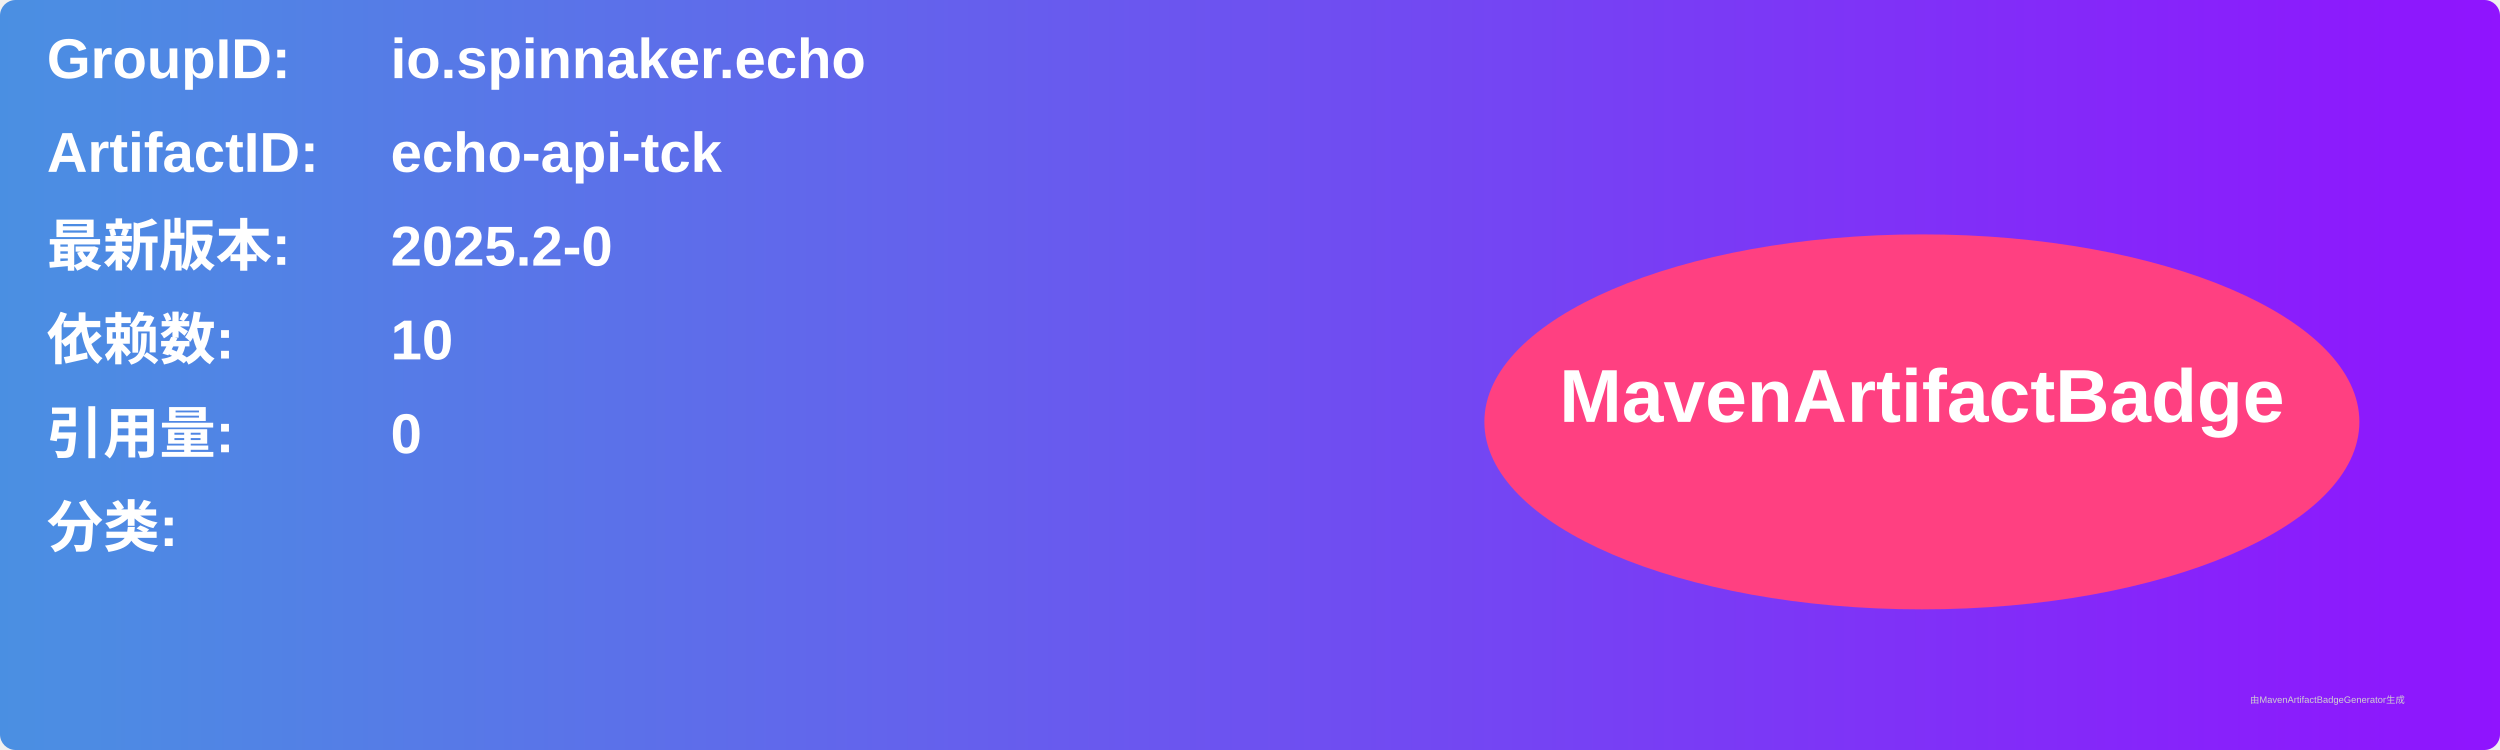
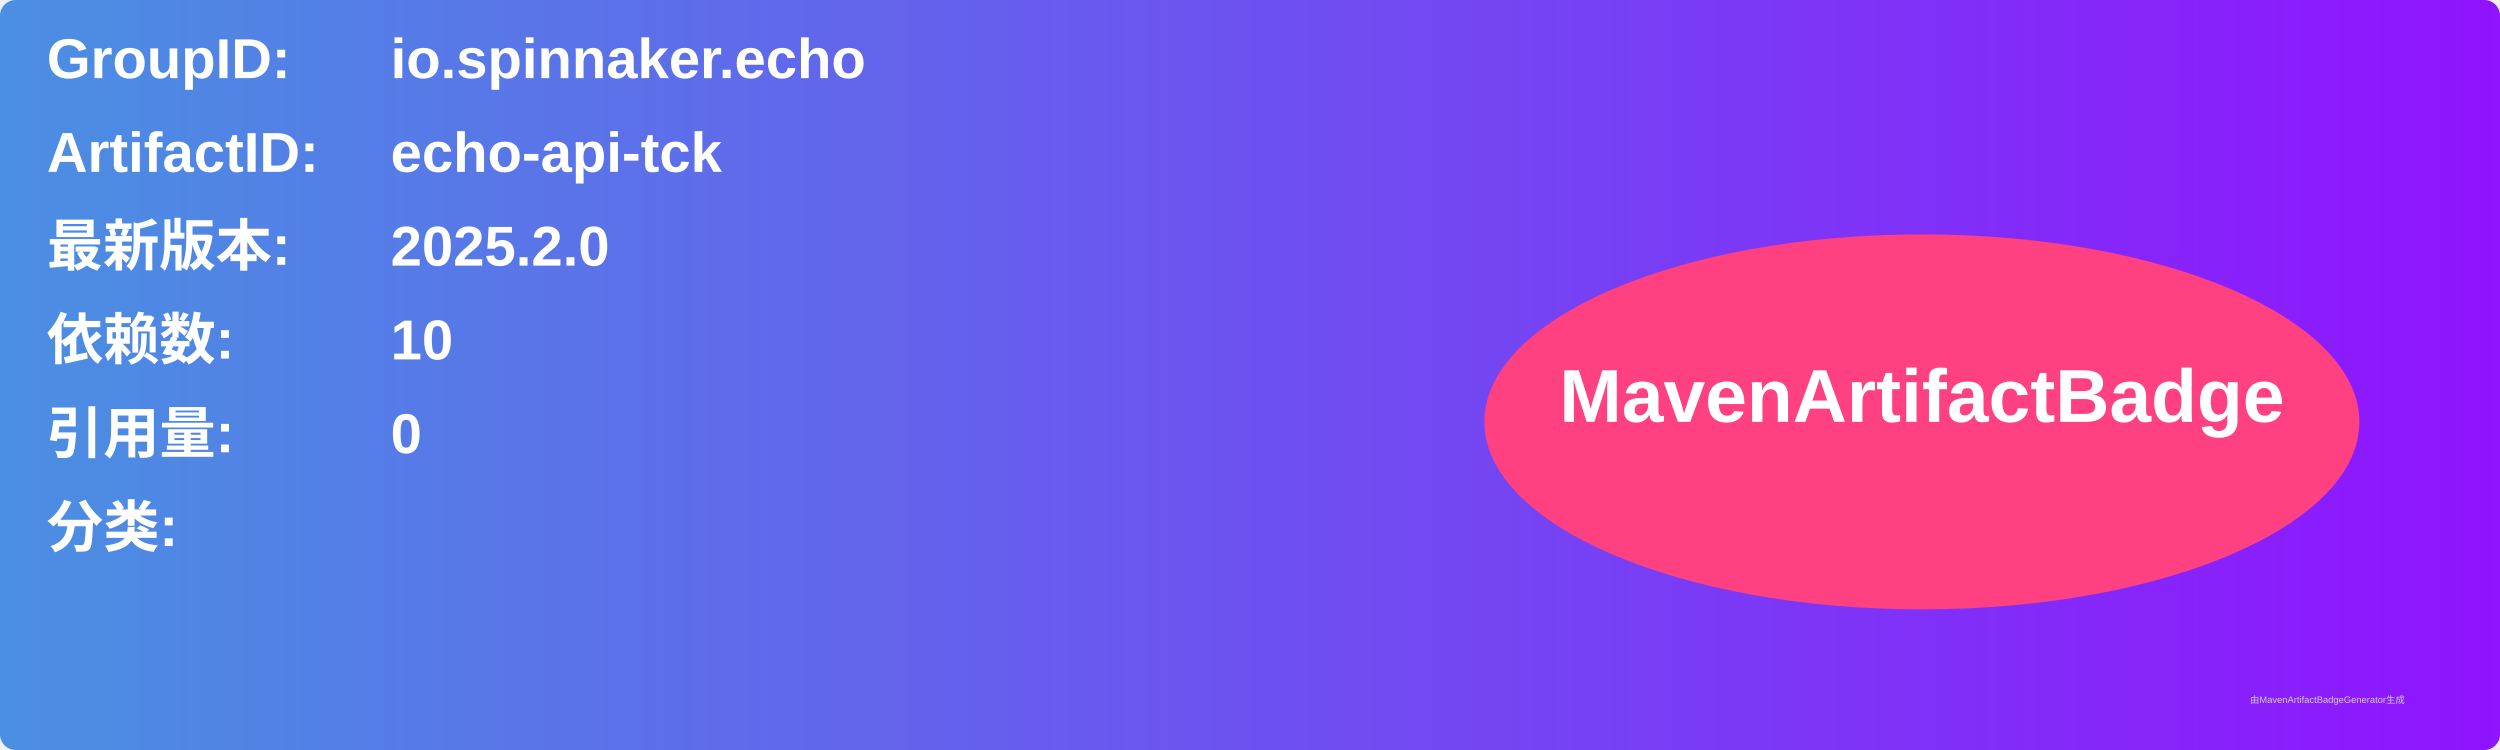
<svg xmlns="http://www.w3.org/2000/svg" width="800" height="240" viewBox="0 0 800 240">
  <linearGradient id="grad" x1="0%" y1="0%" x2="100%" y2="0%">
    <stop offset="0%" stop-color="#4a90e2" />
    <stop offset="100%" stop-color="#9013fe" />
  </linearGradient>
  <rect width="100%" height="100%" rx="5" ry="5" fill="url(#grad)" />
  <g transform="translate(15, 15)">
    <text x="0" y="10" font-family="Arial" font-size="18" fill="white" font-weight="bold" width="260">GroupID:</text>
    <text x="110" y="10" font-family="Arial" font-size="18" fill="white" font-weight="bold" width="460">io.spinnaker.echo</text>
    <text x="0" y="40" font-family="Arial" font-size="18" fill="white" font-weight="bold" width="260">ArtifactID:</text>
    <text x="110" y="40" font-family="Arial" font-size="18" fill="white" font-weight="bold" width="460">echo-api-tck</text>
    <text x="0" y="70" font-family="Arial" font-size="18" fill="white" font-weight="bold">最新版本:</text>
    <text x="110" y="70" font-family="Arial" font-size="18" fill="white" font-weight="bold">
-       <tspan font-weight="bold">2025.2-0</tspan>
+       <tspan font-weight="bold">2025.2.0</tspan>
    </text>
    <text x="0" y="100" font-family="Arial" font-size="18" fill="white" font-weight="bold">依赖数: </text>
    <text x="110" y="100" font-family="Arial" font-size="18" fill="white">
      <tspan font-weight="bold">10</tspan>
    </text>
    <text x="0" y="130" font-family="Arial" font-size="18" fill="white" font-weight="bold">引用量: </text>
    <text x="110" y="130" font-family="Arial" font-size="18" fill="white">
      <tspan font-weight="bold">0</tspan>
    </text>
    <text x="0" y="160" font-family="Arial" font-size="18" fill="white" font-weight="bold">分类:</text>
    <text x="10" y="190" font-family="Arial" font-size="10" fill="white">
      <tspan font-weight="bold" />
    </text>
    <ellipse cx="600" cy="120" rx="140" ry="60" fill="#ff4081" />
    <text x="600" y="120" text-anchor="middle" font-family="Arial" font-size="24" fill="white" font-weight="bold">MavenArtifactBadge</text>
  </g>
  <text x="720" y="225" font-family="Arial" font-size="3" fill="#d0d0d0">由MavenArtifactBadgeGenerator生成</text>
</svg>
